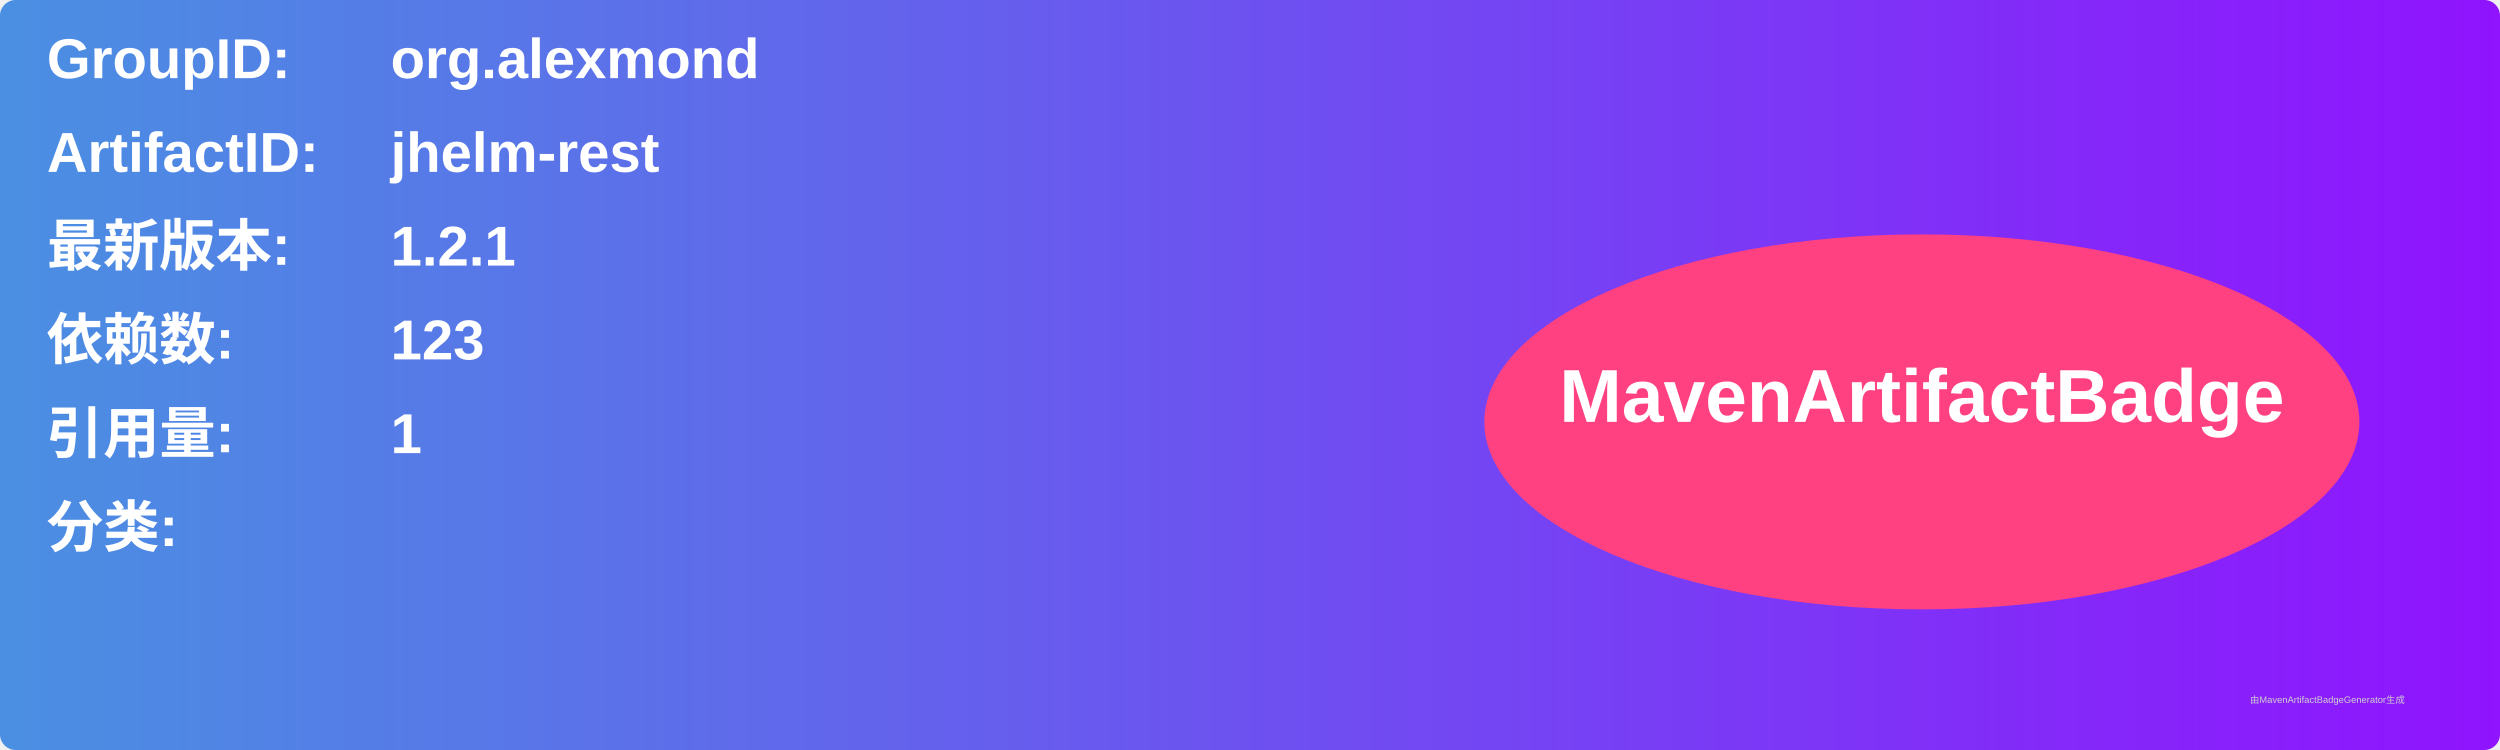
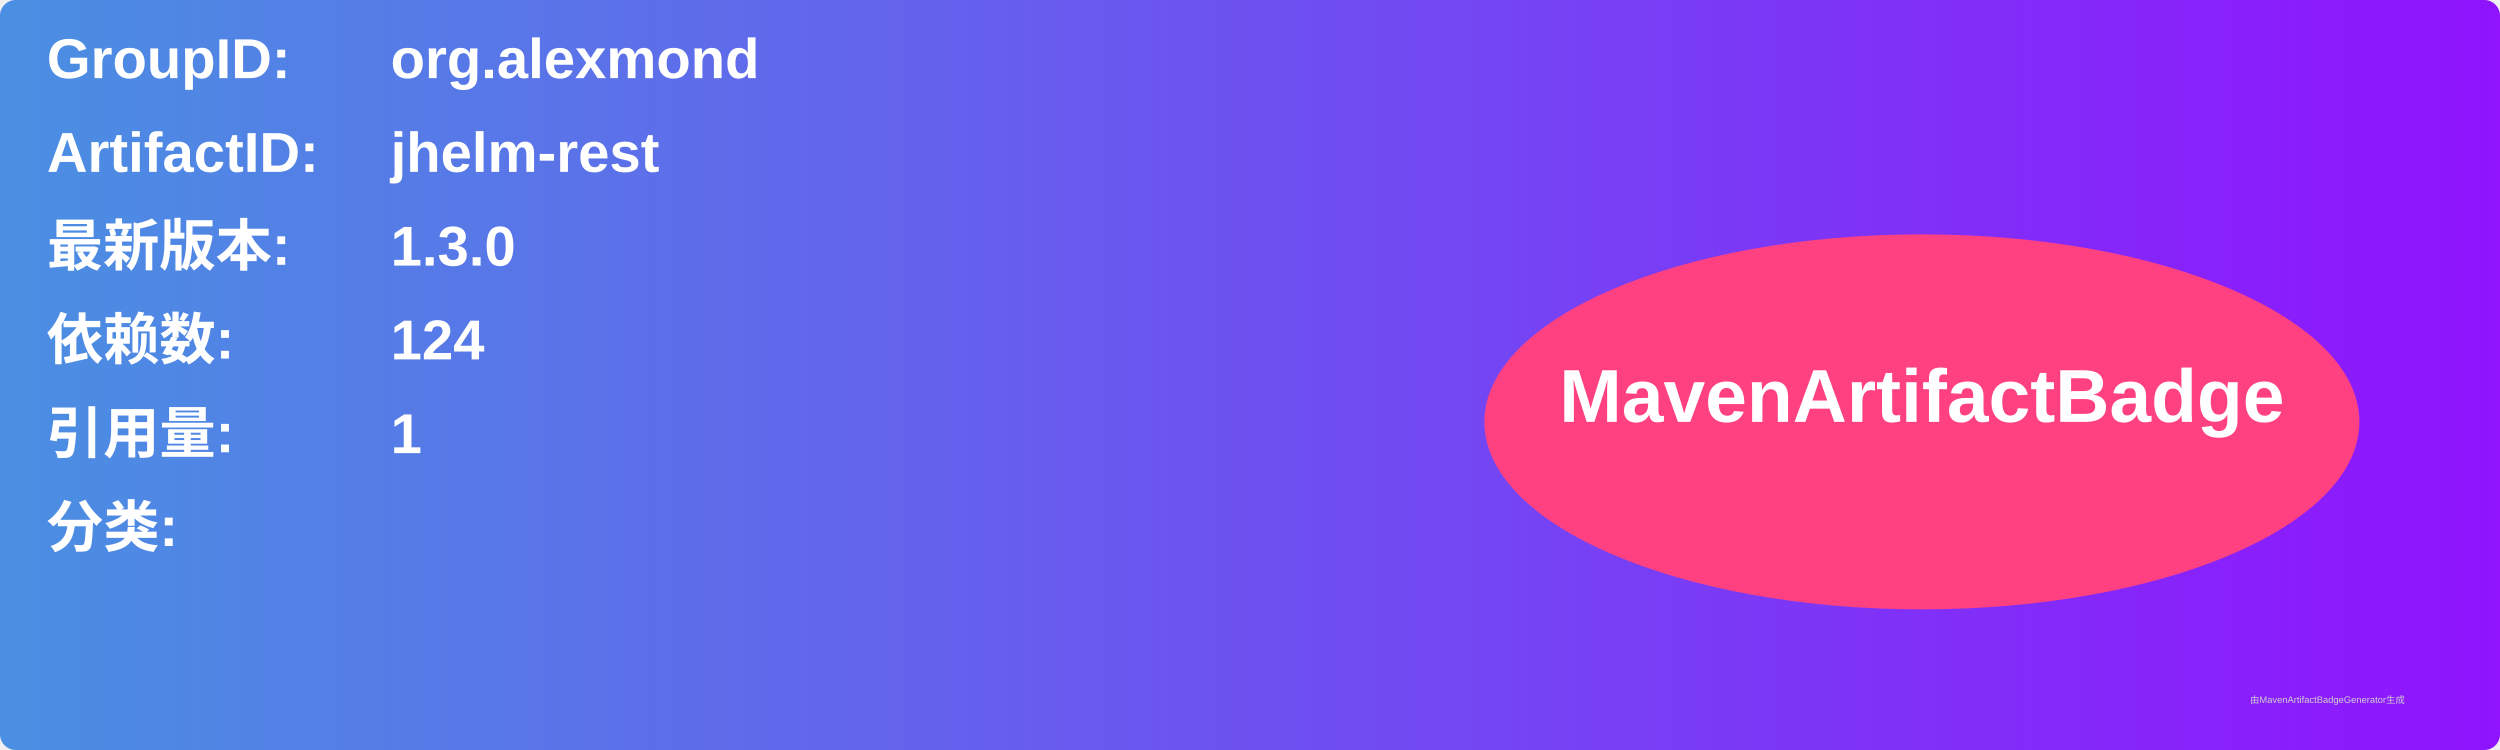
<svg xmlns="http://www.w3.org/2000/svg" width="800" height="240" viewBox="0 0 800 240">
  <linearGradient id="grad" x1="0%" y1="0%" x2="100%" y2="0%">
    <stop offset="0%" stop-color="#4a90e2" />
    <stop offset="100%" stop-color="#9013fe" />
  </linearGradient>
  <rect width="100%" height="100%" rx="5" ry="5" fill="url(#grad)" />
  <g transform="translate(15, 15)">
    <text x="0" y="10" font-family="Arial" font-size="18" fill="white" font-weight="bold" width="260">GroupID:</text>
    <text x="110" y="10" font-family="Arial" font-size="18" fill="white" font-weight="bold" width="460">org.alexmond</text>
    <text x="0" y="40" font-family="Arial" font-size="18" fill="white" font-weight="bold" width="260">ArtifactID:</text>
    <text x="110" y="40" font-family="Arial" font-size="18" fill="white" font-weight="bold" width="460">jhelm-rest</text>
    <text x="0" y="70" font-family="Arial" font-size="18" fill="white" font-weight="bold">最新版本:</text>
    <text x="110" y="70" font-family="Arial" font-size="18" fill="white" font-weight="bold">
-       <tspan font-weight="bold">1.2.1</tspan>
+       <tspan font-weight="bold">1.3.0</tspan>
    </text>
    <text x="0" y="100" font-family="Arial" font-size="18" fill="white" font-weight="bold">依赖数: </text>
    <text x="110" y="100" font-family="Arial" font-size="18" fill="white">
-       <tspan font-weight="bold">123</tspan>
+       <tspan font-weight="bold">124</tspan>
    </text>
    <text x="0" y="130" font-family="Arial" font-size="18" fill="white" font-weight="bold">引用量: </text>
    <text x="110" y="130" font-family="Arial" font-size="18" fill="white">
      <tspan font-weight="bold">1</tspan>
    </text>
    <text x="0" y="160" font-family="Arial" font-size="18" fill="white" font-weight="bold">分类:</text>
    <text x="10" y="190" font-family="Arial" font-size="10" fill="white">
      <tspan font-weight="bold" />
    </text>
    <ellipse cx="600" cy="120" rx="140" ry="60" fill="#ff4081" />
    <text x="600" y="120" text-anchor="middle" font-family="Arial" font-size="24" fill="white" font-weight="bold">MavenArtifactBadge</text>
  </g>
  <text x="720" y="225" font-family="Arial" font-size="3" fill="#d0d0d0">由MavenArtifactBadgeGenerator生成</text>
</svg>
